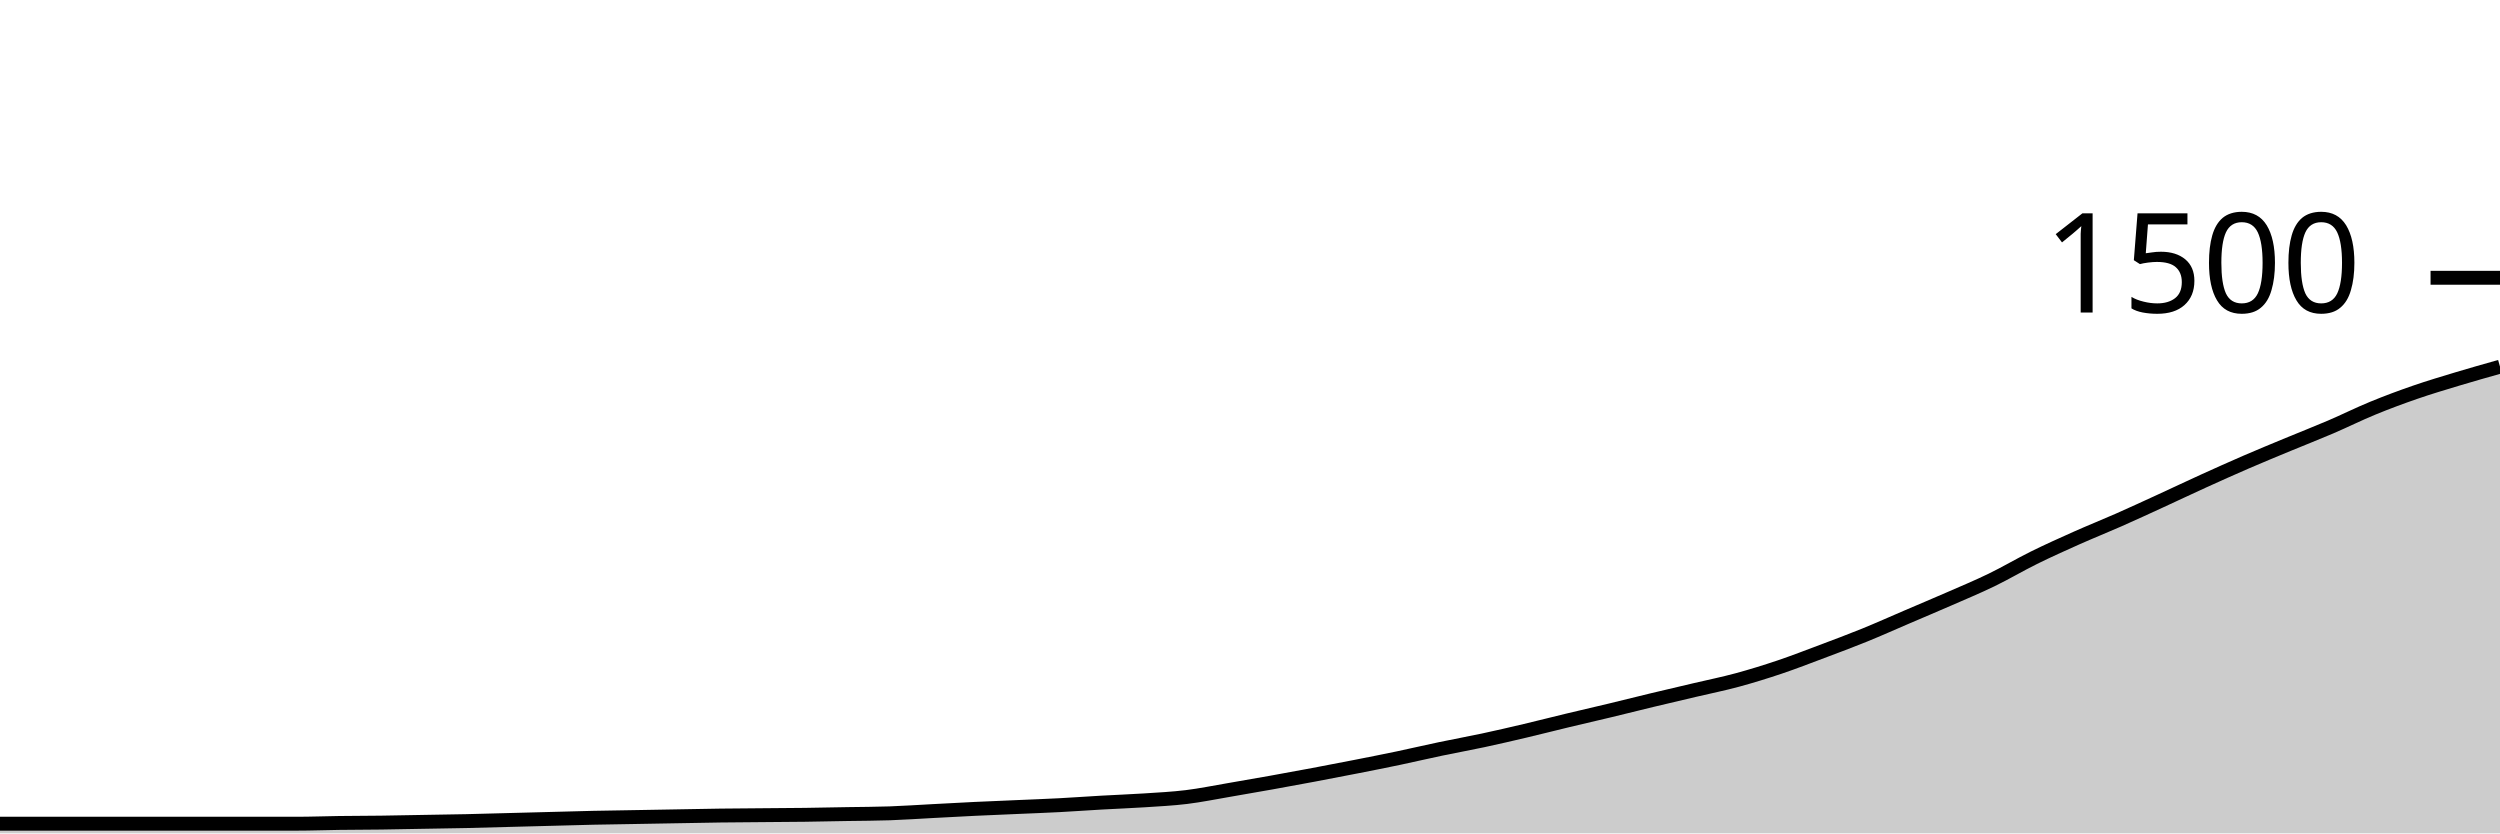
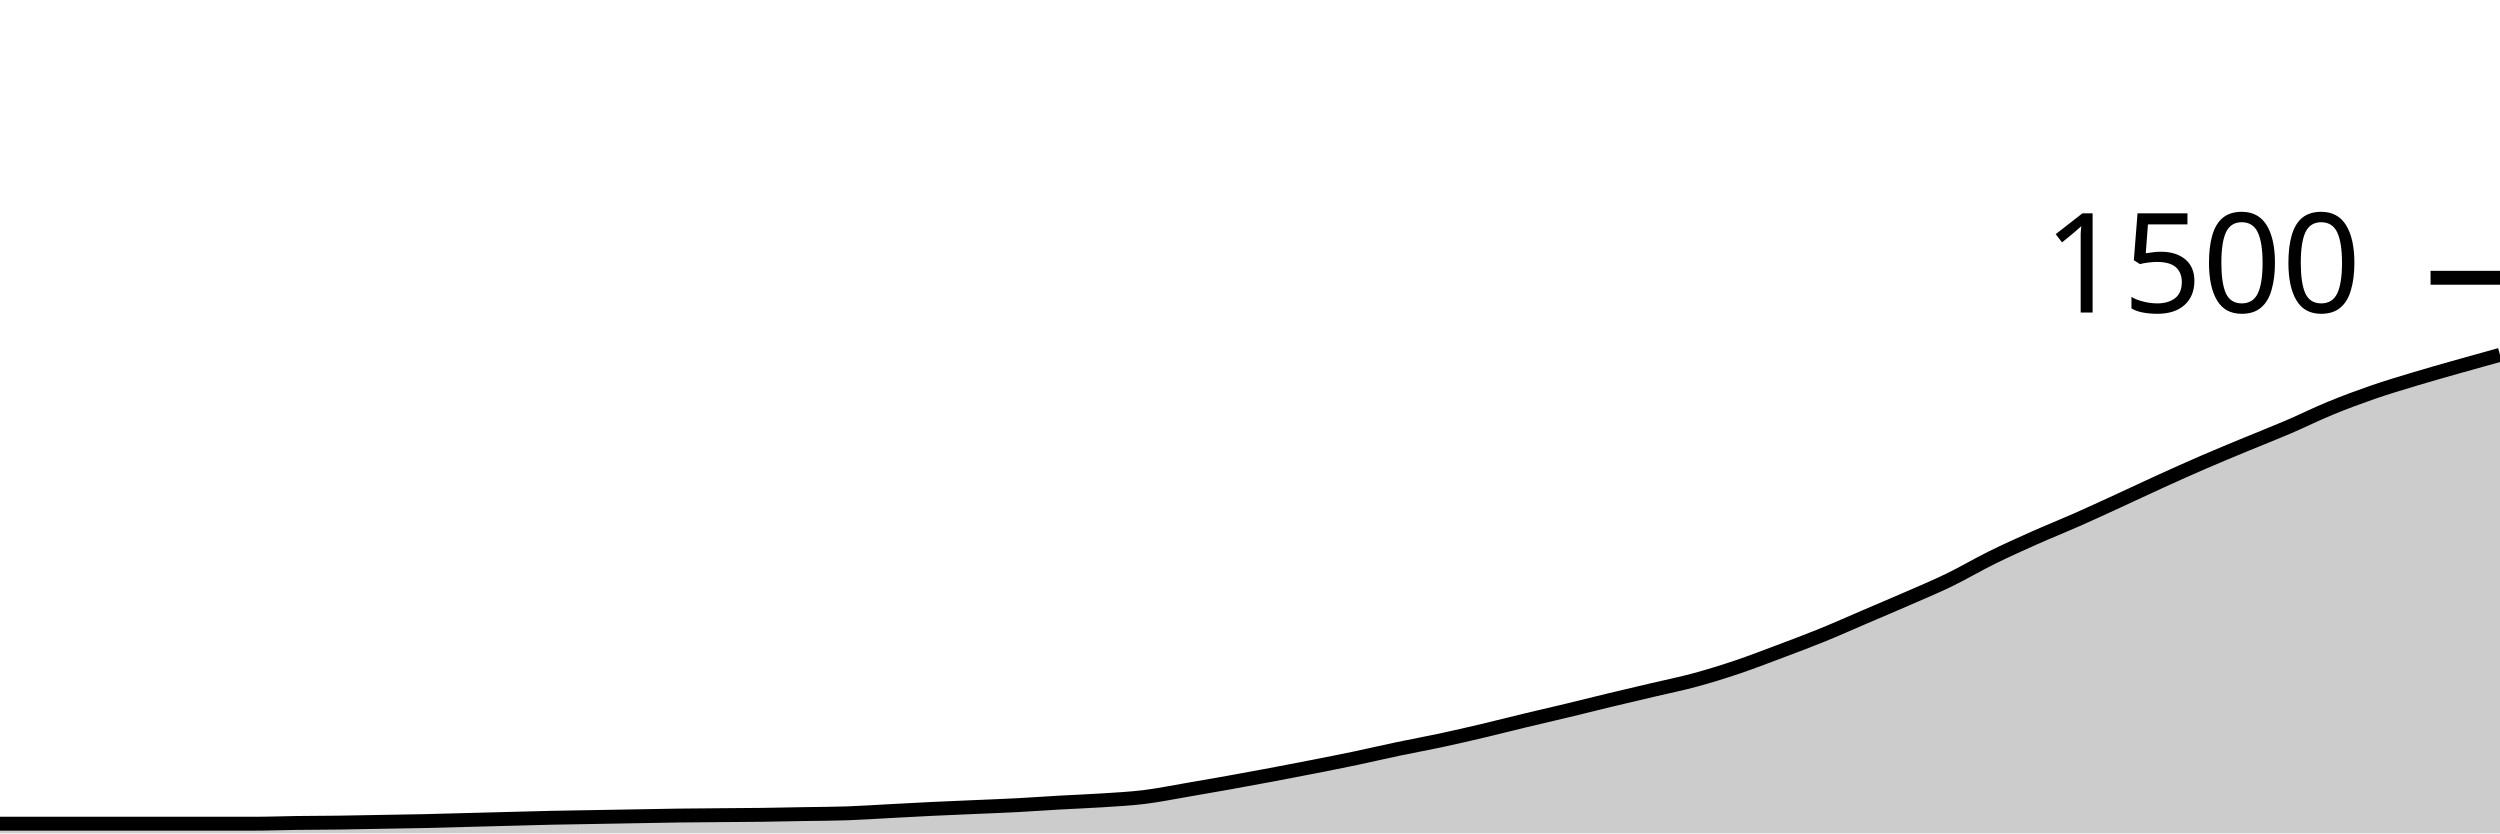
<svg xmlns="http://www.w3.org/2000/svg" viewBox="0 0 180 60">
  <g transform="translate(0,20)">
-     <path class="area" fill="rgba(0, 0, 0, 0.2)" d="M0,39.307C1.017,39.307,2.034,39.307,3.051,39.307C4.068,39.307,5.085,39.307,6.102,39.307C7.119,39.307,8.136,39.307,9.153,39.307C10.169,39.307,11.186,39.307,12.203,39.307C13.22,39.307,14.237,39.307,15.254,39.307C16.271,39.307,17.288,39.307,18.305,39.307C19.322,39.307,20.339,39.307,21.356,39.307C22.373,39.307,23.39,39.267,24.407,39.253C25.424,39.24,26.441,39.24,27.458,39.227C28.475,39.213,29.492,39.191,30.508,39.173C31.525,39.156,32.542,39.142,33.559,39.12C34.576,39.098,35.593,39.067,36.61,39.04C37.627,39.013,38.644,38.987,39.661,38.96C40.678,38.933,41.695,38.902,42.712,38.88C43.729,38.858,44.746,38.844,45.763,38.827C46.78,38.809,47.797,38.791,48.814,38.773C49.831,38.756,50.847,38.733,51.864,38.72C52.881,38.707,53.898,38.702,54.915,38.693C55.932,38.684,56.949,38.68,57.966,38.667C58.983,38.653,60,38.631,61.017,38.613C62.034,38.596,63.051,38.596,64.068,38.56C65.085,38.524,66.102,38.453,67.119,38.4C68.136,38.347,69.153,38.289,70.169,38.24C71.186,38.191,72.203,38.151,73.22,38.107C74.237,38.062,75.254,38.027,76.271,37.973C77.288,37.92,78.305,37.844,79.322,37.787C80.339,37.729,81.356,37.693,82.373,37.627C83.39,37.56,84.407,37.511,85.424,37.387C86.441,37.262,87.458,37.053,88.475,36.88C89.492,36.707,90.508,36.529,91.525,36.347C92.542,36.164,93.559,35.978,94.576,35.787C95.593,35.596,96.61,35.4,97.627,35.2C98.644,35,99.661,34.8,100.678,34.587C101.695,34.373,102.712,34.133,103.729,33.92C104.746,33.707,105.763,33.524,106.78,33.307C107.797,33.089,108.814,32.853,109.831,32.613C110.847,32.373,111.864,32.111,112.881,31.867C113.898,31.622,114.915,31.391,115.932,31.147C116.949,30.902,117.966,30.644,118.983,30.4C120,30.156,121.017,29.92,122.034,29.68C123.051,29.44,124.068,29.236,125.085,28.96C126.102,28.684,127.119,28.369,128.136,28.027C129.153,27.684,130.169,27.289,131.186,26.907C132.203,26.524,133.22,26.147,134.237,25.733C135.254,25.32,136.271,24.862,137.288,24.427C138.305,23.991,139.322,23.564,140.339,23.12C141.356,22.676,142.373,22.253,143.39,21.76C144.407,21.267,145.424,20.662,146.441,20.16C147.458,19.658,148.475,19.2,149.492,18.747C150.508,18.293,151.525,17.889,152.542,17.44C153.559,16.991,154.576,16.52,155.593,16.053C156.61,15.587,157.627,15.102,158.644,14.64C159.661,14.178,160.678,13.72,161.695,13.28C162.712,12.84,163.729,12.422,164.746,12C165.763,11.578,166.78,11.182,167.797,10.747C168.814,10.311,169.831,9.804,170.847,9.387C171.864,8.969,172.881,8.591,173.898,8.24C174.915,7.889,175.932,7.587,176.949,7.28C177.966,6.973,178.983,6.687,180,6.4L180,40C178.983,40,177.966,40,176.949,40C175.932,40,174.915,40,173.898,40C172.881,40,171.864,40,170.847,40C169.831,40,168.814,40,167.797,40C166.78,40,165.763,40,164.746,40C163.729,40,162.712,40,161.695,40C160.678,40,159.661,40,158.644,40C157.627,40,156.61,40,155.593,40C154.576,40,153.559,40,152.542,40C151.525,40,150.508,40,149.492,40C148.475,40,147.458,40,146.441,40C145.424,40,144.407,40,143.39,40C142.373,40,141.356,40,140.339,40C139.322,40,138.305,40,137.288,40C136.271,40,135.254,40,134.237,40C133.22,40,132.203,40,131.186,40C130.169,40,129.153,40,128.136,40C127.119,40,126.102,40,125.085,40C124.068,40,123.051,40,122.034,40C121.017,40,120,40,118.983,40C117.966,40,116.949,40,115.932,40C114.915,40,113.898,40,112.881,40C111.864,40,110.847,40,109.831,40C108.814,40,107.797,40,106.78,40C105.763,40,104.746,40,103.729,40C102.712,40,101.695,40,100.678,40C99.661,40,98.644,40,97.627,40C96.61,40,95.593,40,94.576,40C93.559,40,92.542,40,91.525,40C90.508,40,89.492,40,88.475,40C87.458,40,86.441,40,85.424,40C84.407,40,83.39,40,82.373,40C81.356,40,80.339,40,79.322,40C78.305,40,77.288,40,76.271,40C75.254,40,74.237,40,73.22,40C72.203,40,71.186,40,70.169,40C69.153,40,68.136,40,67.119,40C66.102,40,65.085,40,64.068,40C63.051,40,62.034,40,61.017,40C60,40,58.983,40,57.966,40C56.949,40,55.932,40,54.915,40C53.898,40,52.881,40,51.864,40C50.847,40,49.831,40,48.814,40C47.797,40,46.78,40,45.763,40C44.746,40,43.729,40,42.712,40C41.695,40,40.678,40,39.661,40C38.644,40,37.627,40,36.61,40C35.593,40,34.576,40,33.559,40C32.542,40,31.525,40,30.508,40C29.492,40,28.475,40,27.458,40C26.441,40,25.424,40,24.407,40C23.39,40,22.373,40,21.356,40C20.339,40,19.322,40,18.305,40C17.288,40,16.271,40,15.254,40C14.237,40,13.22,40,12.203,40C11.186,40,10.169,40,9.153,40C8.136,40,7.119,40,6.102,40C5.085,40,4.068,40,3.051,40C2.034,40,1.017,40,0,40Z" />
-     <path class="line" stroke="black" fill="none" d="M0,39.307C1.017,39.307,2.034,39.307,3.051,39.307C4.068,39.307,5.085,39.307,6.102,39.307C7.119,39.307,8.136,39.307,9.153,39.307C10.169,39.307,11.186,39.307,12.203,39.307C13.22,39.307,14.237,39.307,15.254,39.307C16.271,39.307,17.288,39.307,18.305,39.307C19.322,39.307,20.339,39.307,21.356,39.307C22.373,39.307,23.39,39.267,24.407,39.253C25.424,39.24,26.441,39.24,27.458,39.227C28.475,39.213,29.492,39.191,30.508,39.173C31.525,39.156,32.542,39.142,33.559,39.12C34.576,39.098,35.593,39.067,36.61,39.04C37.627,39.013,38.644,38.987,39.661,38.96C40.678,38.933,41.695,38.902,42.712,38.88C43.729,38.858,44.746,38.844,45.763,38.827C46.78,38.809,47.797,38.791,48.814,38.773C49.831,38.756,50.847,38.733,51.864,38.72C52.881,38.707,53.898,38.702,54.915,38.693C55.932,38.684,56.949,38.68,57.966,38.667C58.983,38.653,60,38.631,61.017,38.613C62.034,38.596,63.051,38.596,64.068,38.56C65.085,38.524,66.102,38.453,67.119,38.4C68.136,38.347,69.153,38.289,70.169,38.24C71.186,38.191,72.203,38.151,73.22,38.107C74.237,38.062,75.254,38.027,76.271,37.973C77.288,37.92,78.305,37.844,79.322,37.787C80.339,37.729,81.356,37.693,82.373,37.627C83.39,37.56,84.407,37.511,85.424,37.387C86.441,37.262,87.458,37.053,88.475,36.88C89.492,36.707,90.508,36.529,91.525,36.347C92.542,36.164,93.559,35.978,94.576,35.787C95.593,35.596,96.61,35.4,97.627,35.2C98.644,35,99.661,34.8,100.678,34.587C101.695,34.373,102.712,34.133,103.729,33.92C104.746,33.707,105.763,33.524,106.78,33.307C107.797,33.089,108.814,32.853,109.831,32.613C110.847,32.373,111.864,32.111,112.881,31.867C113.898,31.622,114.915,31.391,115.932,31.147C116.949,30.902,117.966,30.644,118.983,30.4C120,30.156,121.017,29.92,122.034,29.68C123.051,29.44,124.068,29.236,125.085,28.96C126.102,28.684,127.119,28.369,128.136,28.027C129.153,27.684,130.169,27.289,131.186,26.907C132.203,26.524,133.22,26.147,134.237,25.733C135.254,25.32,136.271,24.862,137.288,24.427C138.305,23.991,139.322,23.564,140.339,23.12C141.356,22.676,142.373,22.253,143.39,21.76C144.407,21.267,145.424,20.662,146.441,20.16C147.458,19.658,148.475,19.2,149.492,18.747C150.508,18.293,151.525,17.889,152.542,17.44C153.559,16.991,154.576,16.52,155.593,16.053C156.61,15.587,157.627,15.102,158.644,14.64C159.661,14.178,160.678,13.72,161.695,13.28C162.712,12.84,163.729,12.422,164.746,12C165.763,11.578,166.78,11.182,167.797,10.747C168.814,10.311,169.831,9.804,170.847,9.387C171.864,8.969,172.881,8.591,173.898,8.24C174.915,7.889,175.932,7.587,176.949,7.28C177.966,6.973,178.983,6.687,180,6.4" />
+     <path class="area" fill="rgba(0, 0, 0, 0.2)" d="M0,39.307C1.017,39.307,2.034,39.307,3.051,39.307C4.068,39.307,5.085,39.307,6.102,39.307C7.119,39.307,8.136,39.307,9.153,39.307C10.169,39.307,11.186,39.307,12.203,39.307C13.22,39.307,14.237,39.307,15.254,39.307C16.271,39.307,17.288,39.307,18.305,39.307C19.322,39.307,20.339,39.267,21.356,39.253C22.373,39.24,23.39,39.24,24.407,39.227C25.424,39.213,26.441,39.191,27.458,39.173C28.475,39.156,29.492,39.142,30.508,39.12C31.525,39.098,32.542,39.067,33.559,39.04C34.576,39.013,35.593,38.987,36.61,38.96C37.627,38.933,38.644,38.902,39.661,38.88C40.678,38.858,41.695,38.844,42.712,38.827C43.729,38.809,44.746,38.791,45.763,38.773C46.78,38.756,47.797,38.733,48.814,38.72C49.831,38.707,50.847,38.702,51.864,38.693C52.881,38.684,53.898,38.68,54.915,38.667C55.932,38.653,56.949,38.631,57.966,38.613C58.983,38.596,60,38.596,61.017,38.56C62.034,38.524,63.051,38.453,64.068,38.4C65.085,38.347,66.102,38.289,67.119,38.24C68.136,38.191,69.153,38.151,70.169,38.107C71.186,38.062,72.203,38.027,73.22,37.973C74.237,37.92,75.254,37.844,76.271,37.787C77.288,37.729,78.305,37.693,79.322,37.627C80.339,37.56,81.356,37.511,82.373,37.387C83.39,37.262,84.407,37.053,85.424,36.88C86.441,36.707,87.458,36.529,88.475,36.347C89.492,36.164,90.508,35.978,91.525,35.787C92.542,35.596,93.559,35.4,94.576,35.2C95.593,35,96.61,34.8,97.627,34.587C98.644,34.373,99.661,34.133,100.678,33.92C101.695,33.707,102.712,33.524,103.729,33.307C104.746,33.089,105.763,32.853,106.78,32.613C107.797,32.373,108.814,32.111,109.831,31.867C110.847,31.622,111.864,31.391,112.881,31.147C113.898,30.902,114.915,30.644,115.932,30.4C116.949,30.156,117.966,29.92,118.983,29.68C120,29.44,121.017,29.236,122.034,28.96C123.051,28.684,124.068,28.369,125.085,28.027C126.102,27.684,127.119,27.289,128.136,26.907C129.153,26.524,130.169,26.147,131.186,25.733C132.203,25.32,133.22,24.862,134.237,24.427C135.254,23.991,136.271,23.564,137.288,23.12C138.305,22.676,139.322,22.253,140.339,21.76C141.356,21.267,142.373,20.662,143.39,20.16C144.407,19.658,145.424,19.2,146.441,18.747C147.458,18.293,148.475,17.889,149.492,17.44C150.508,16.991,151.525,16.52,152.542,16.053C153.559,15.587,154.576,15.102,155.593,14.64C156.61,14.178,157.627,13.72,158.644,13.28C159.661,12.84,160.678,12.422,161.695,12C162.712,11.578,163.729,11.182,164.746,10.747C165.763,10.311,166.78,9.804,167.797,9.387C168.814,8.969,169.831,8.591,170.847,8.24C171.864,7.889,172.881,7.587,173.898,7.28C174.915,6.973,175.932,6.689,176.949,6.4C177.966,6.111,178.983,5.829,180,5.547L180,40C178.983,40,177.966,40,176.949,40C175.932,40,174.915,40,173.898,40C172.881,40,171.864,40,170.847,40C169.831,40,168.814,40,167.797,40C166.78,40,165.763,40,164.746,40C163.729,40,162.712,40,161.695,40C160.678,40,159.661,40,158.644,40C157.627,40,156.61,40,155.593,40C154.576,40,153.559,40,152.542,40C151.525,40,150.508,40,149.492,40C148.475,40,147.458,40,146.441,40C145.424,40,144.407,40,143.39,40C142.373,40,141.356,40,140.339,40C139.322,40,138.305,40,137.288,40C136.271,40,135.254,40,134.237,40C133.22,40,132.203,40,131.186,40C130.169,40,129.153,40,128.136,40C127.119,40,126.102,40,125.085,40C124.068,40,123.051,40,122.034,40C121.017,40,120,40,118.983,40C117.966,40,116.949,40,115.932,40C114.915,40,113.898,40,112.881,40C111.864,40,110.847,40,109.831,40C108.814,40,107.797,40,106.78,40C105.763,40,104.746,40,103.729,40C102.712,40,101.695,40,100.678,40C99.661,40,98.644,40,97.627,40C96.61,40,95.593,40,94.576,40C93.559,40,92.542,40,91.525,40C90.508,40,89.492,40,88.475,40C87.458,40,86.441,40,85.424,40C84.407,40,83.39,40,82.373,40C81.356,40,80.339,40,79.322,40C78.305,40,77.288,40,76.271,40C75.254,40,74.237,40,73.22,40C72.203,40,71.186,40,70.169,40C69.153,40,68.136,40,67.119,40C66.102,40,65.085,40,64.068,40C63.051,40,62.034,40,61.017,40C60,40,58.983,40,57.966,40C56.949,40,55.932,40,54.915,40C53.898,40,52.881,40,51.864,40C50.847,40,49.831,40,48.814,40C47.797,40,46.78,40,45.763,40C44.746,40,43.729,40,42.712,40C41.695,40,40.678,40,39.661,40C38.644,40,37.627,40,36.61,40C35.593,40,34.576,40,33.559,40C32.542,40,31.525,40,30.508,40C29.492,40,28.475,40,27.458,40C26.441,40,25.424,40,24.407,40C23.39,40,22.373,40,21.356,40C20.339,40,19.322,40,18.305,40C17.288,40,16.271,40,15.254,40C14.237,40,13.22,40,12.203,40C11.186,40,10.169,40,9.153,40C8.136,40,7.119,40,6.102,40C5.085,40,4.068,40,3.051,40C2.034,40,1.017,40,0,40Z" />
+     <path class="line" stroke="black" fill="none" d="M0,39.307C1.017,39.307,2.034,39.307,3.051,39.307C4.068,39.307,5.085,39.307,6.102,39.307C7.119,39.307,8.136,39.307,9.153,39.307C10.169,39.307,11.186,39.307,12.203,39.307C13.22,39.307,14.237,39.307,15.254,39.307C16.271,39.307,17.288,39.307,18.305,39.307C19.322,39.307,20.339,39.267,21.356,39.253C22.373,39.24,23.39,39.24,24.407,39.227C25.424,39.213,26.441,39.191,27.458,39.173C28.475,39.156,29.492,39.142,30.508,39.12C31.525,39.098,32.542,39.067,33.559,39.04C34.576,39.013,35.593,38.987,36.61,38.96C37.627,38.933,38.644,38.902,39.661,38.88C40.678,38.858,41.695,38.844,42.712,38.827C43.729,38.809,44.746,38.791,45.763,38.773C46.78,38.756,47.797,38.733,48.814,38.72C49.831,38.707,50.847,38.702,51.864,38.693C52.881,38.684,53.898,38.68,54.915,38.667C55.932,38.653,56.949,38.631,57.966,38.613C58.983,38.596,60,38.596,61.017,38.56C62.034,38.524,63.051,38.453,64.068,38.4C65.085,38.347,66.102,38.289,67.119,38.24C68.136,38.191,69.153,38.151,70.169,38.107C71.186,38.062,72.203,38.027,73.22,37.973C74.237,37.92,75.254,37.844,76.271,37.787C77.288,37.729,78.305,37.693,79.322,37.627C80.339,37.56,81.356,37.511,82.373,37.387C83.39,37.262,84.407,37.053,85.424,36.88C86.441,36.707,87.458,36.529,88.475,36.347C89.492,36.164,90.508,35.978,91.525,35.787C92.542,35.596,93.559,35.4,94.576,35.2C95.593,35,96.61,34.8,97.627,34.587C98.644,34.373,99.661,34.133,100.678,33.92C101.695,33.707,102.712,33.524,103.729,33.307C104.746,33.089,105.763,32.853,106.78,32.613C107.797,32.373,108.814,32.111,109.831,31.867C110.847,31.622,111.864,31.391,112.881,31.147C113.898,30.902,114.915,30.644,115.932,30.4C116.949,30.156,117.966,29.92,118.983,29.68C120,29.44,121.017,29.236,122.034,28.96C123.051,28.684,124.068,28.369,125.085,28.027C126.102,27.684,127.119,27.289,128.136,26.907C129.153,26.524,130.169,26.147,131.186,25.733C132.203,25.32,133.22,24.862,134.237,24.427C135.254,23.991,136.271,23.564,137.288,23.12C138.305,22.676,139.322,22.253,140.339,21.76C141.356,21.267,142.373,20.662,143.39,20.16C144.407,19.658,145.424,19.2,146.441,18.747C147.458,18.293,148.475,17.889,149.492,17.44C150.508,16.991,151.525,16.52,152.542,16.053C153.559,15.587,154.576,15.102,155.593,14.64C156.61,14.178,157.627,13.72,158.644,13.28C159.661,12.84,160.678,12.422,161.695,12C162.712,11.578,163.729,11.182,164.746,10.747C165.763,10.311,166.78,9.804,167.797,9.387C168.814,8.969,169.831,8.591,170.847,8.24C171.864,7.889,172.881,7.587,173.898,7.28C174.915,6.973,175.932,6.689,176.949,6.4C177.966,6.111,178.983,5.829,180,5.547" />
    <path class="axis-ceiling" stroke-width="1" stroke="black" fill="none" d="M175,0L180,0" />
    <text class="axis-ceiling-label" font-family="sans-serif" text-anchor="end" font-size="10px" x="170" y="2.5">1500</text>
  </g>
</svg>
